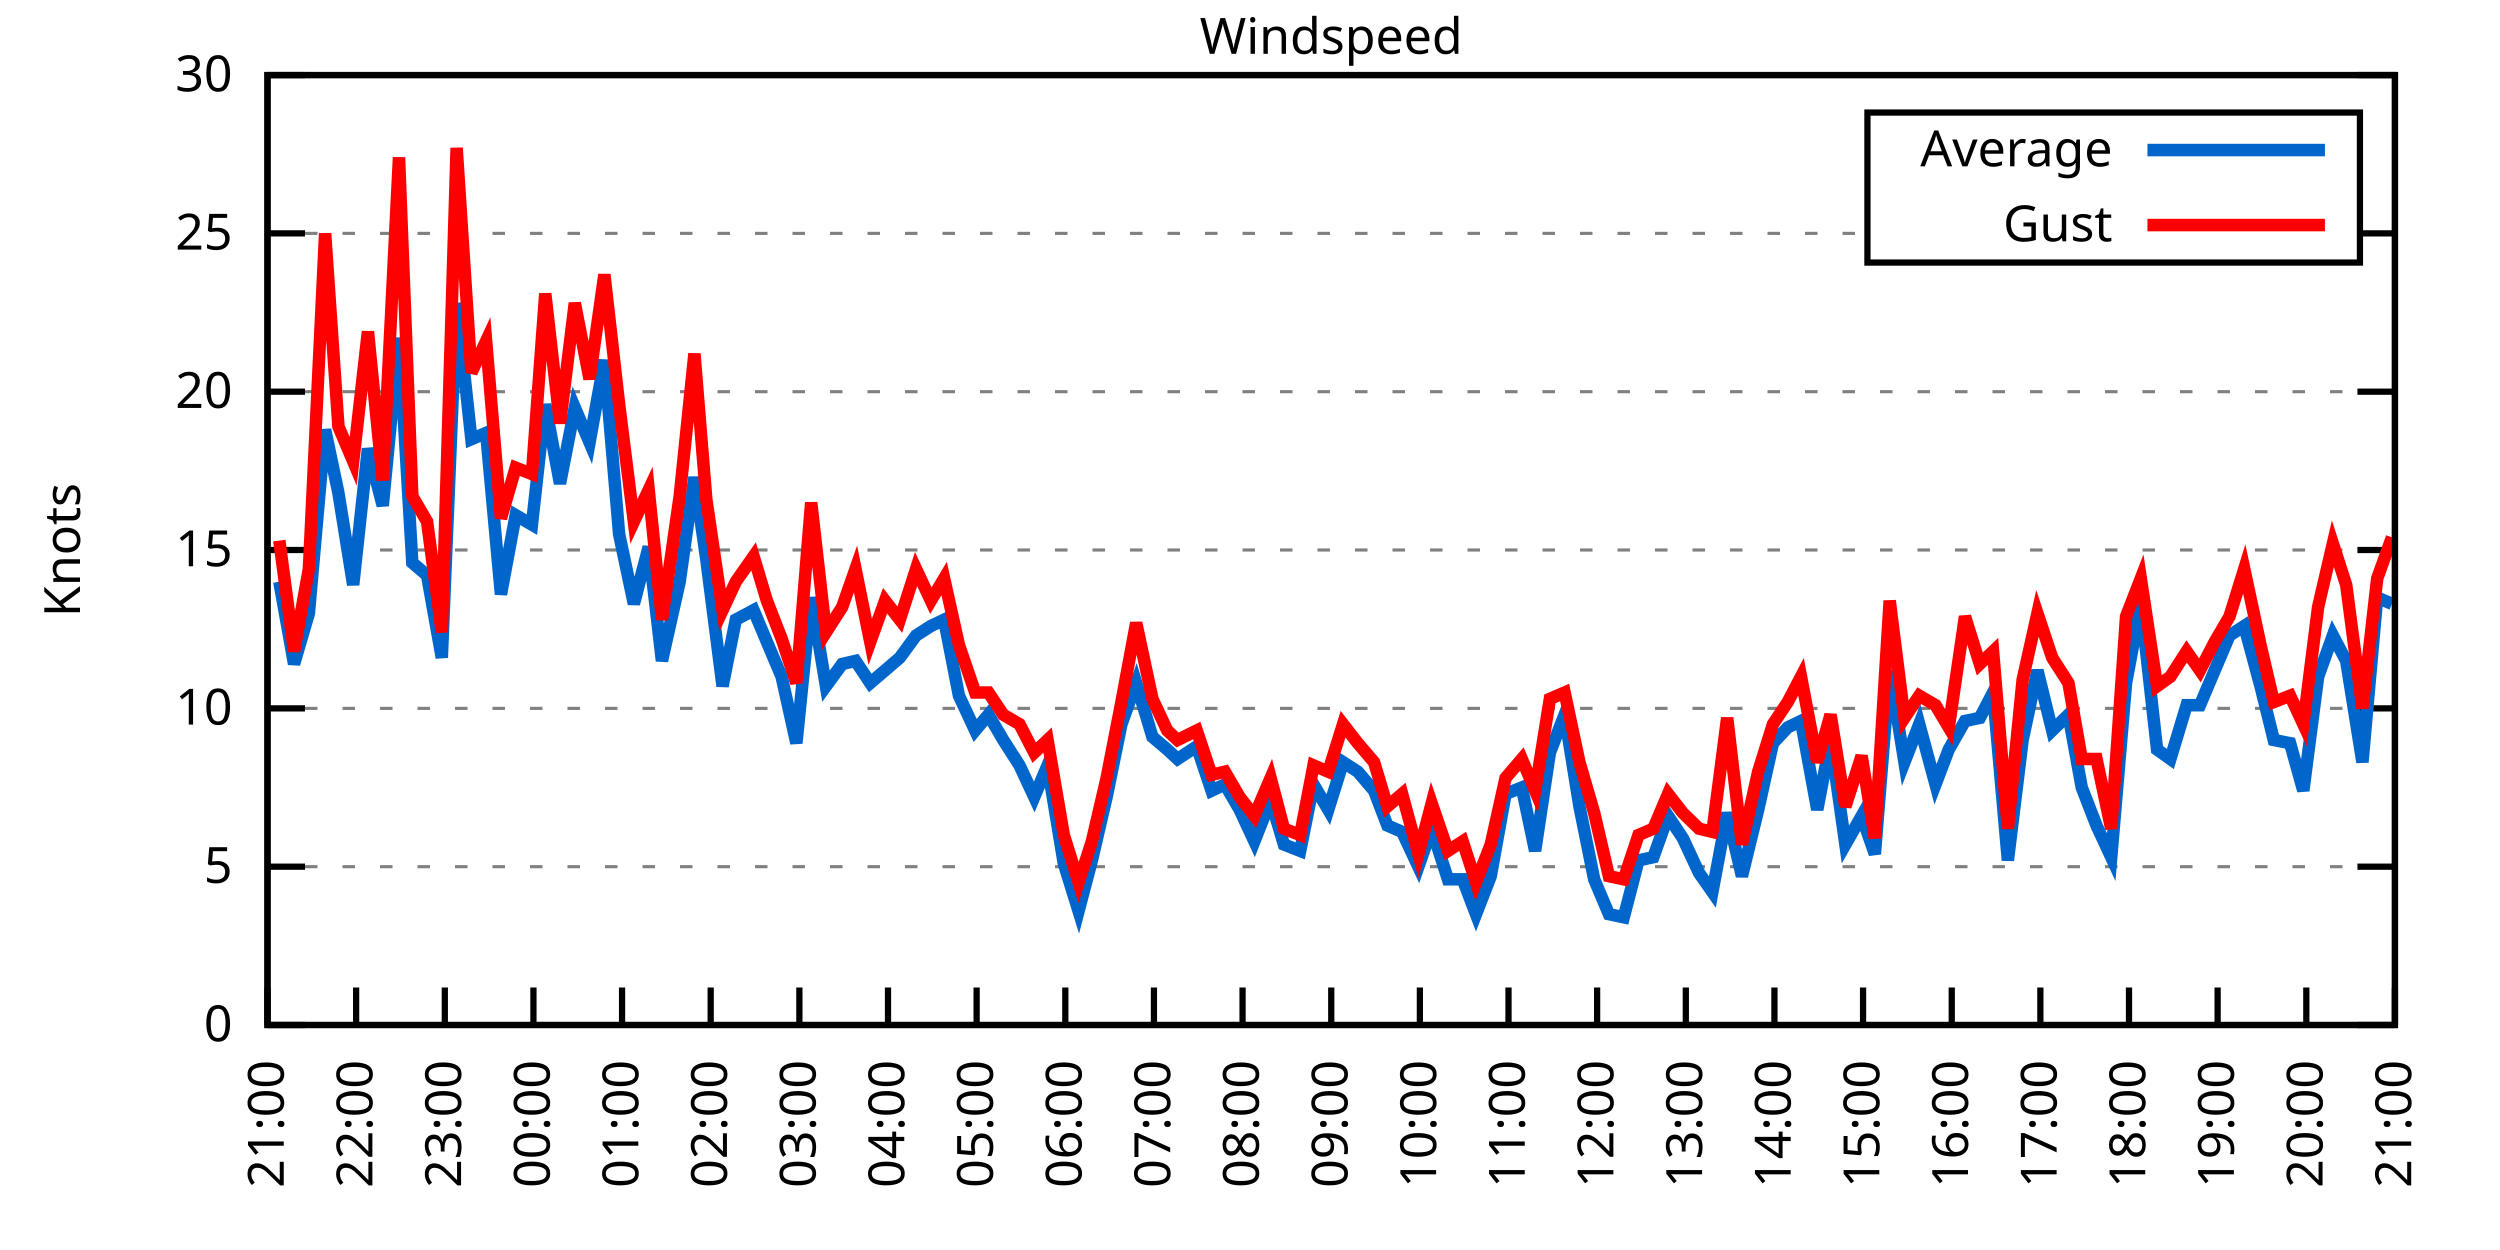
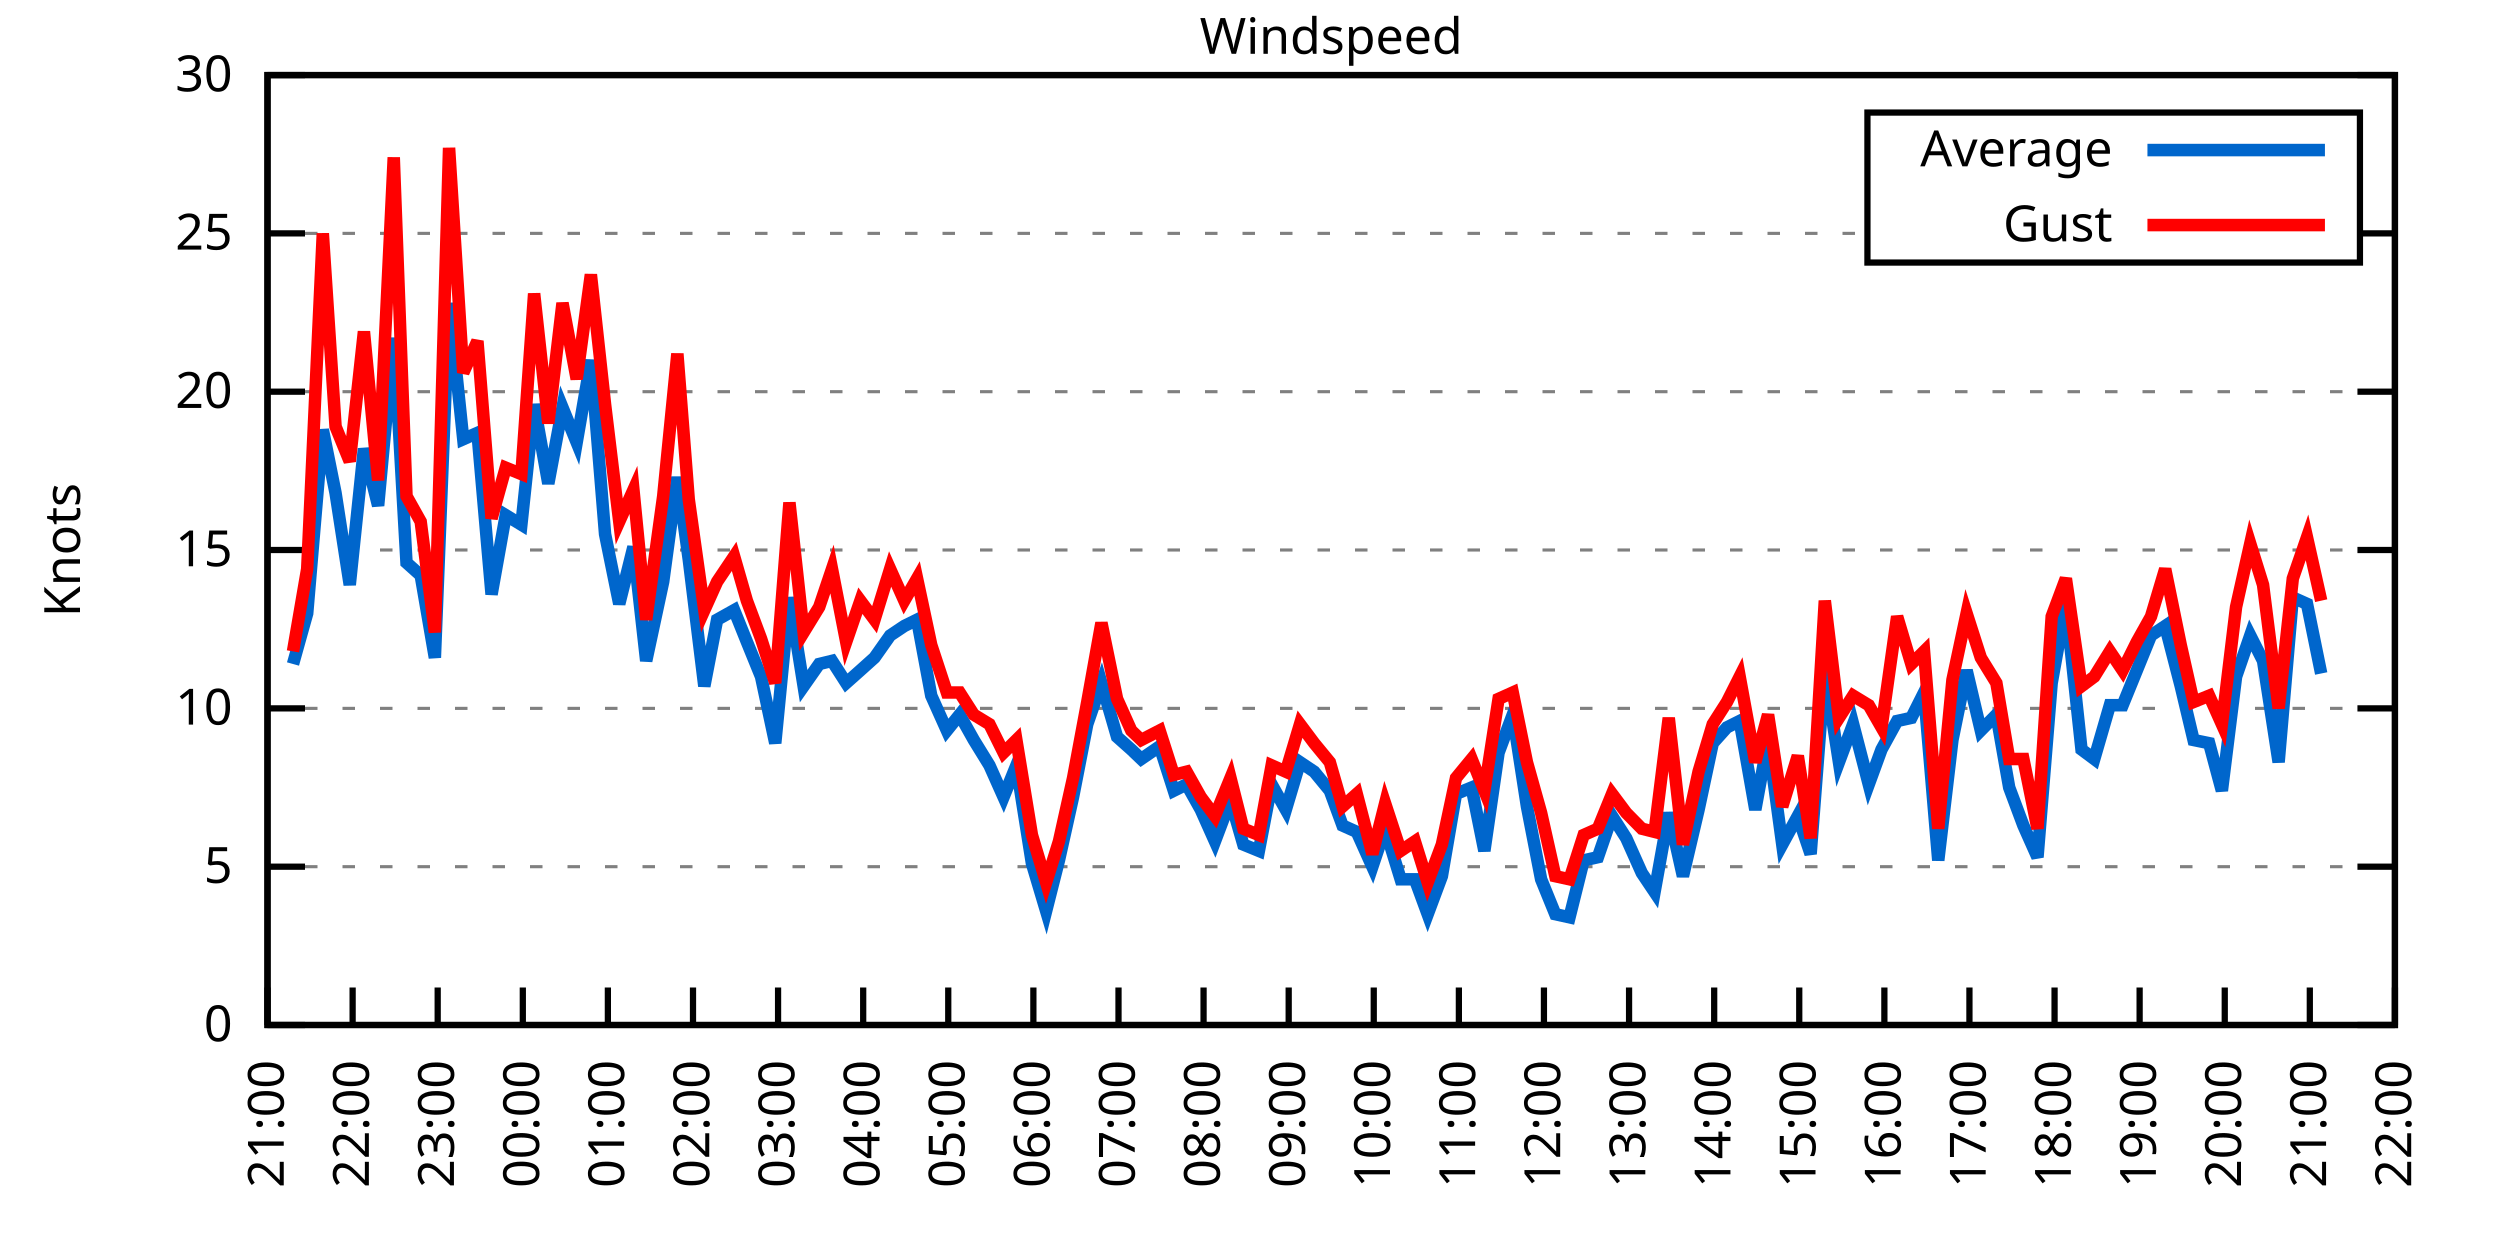
<svg xmlns="http://www.w3.org/2000/svg" xmlns:xlink="http://www.w3.org/1999/xlink" width="400" height="200" viewBox="0 0 400 200">
  <g id="gnuplot_canvas">
    <rect x="0" y="0" width="400" height="200" fill="none" />
    <defs>
      <circle id="gpDot" r="0.5" stroke-width="0.5" stroke="currentColor" />
      <path id="gpPt0" stroke-width="0.333" stroke="currentColor" d="M-1,0 h2 M0,-1 v2" />
      <path id="gpPt1" stroke-width="0.333" stroke="currentColor" d="M-1,-1 L1,1 M1,-1 L-1,1" />
      <path id="gpPt2" stroke-width="0.333" stroke="currentColor" d="M-1,0 L1,0 M0,-1 L0,1 M-1,-1 L1,1 M-1,1 L1,-1" />
      <rect id="gpPt3" stroke-width="0.333" stroke="currentColor" x="-1" y="-1" width="2" height="2" />
      <rect id="gpPt4" stroke-width="0.333" stroke="currentColor" fill="currentColor" x="-1" y="-1" width="2" height="2" />
      <circle id="gpPt5" stroke-width="0.333" stroke="currentColor" cx="0" cy="0" r="1" />
      <use xlink:href="#gpPt5" id="gpPt6" fill="currentColor" stroke="none" />
      <path id="gpPt7" stroke-width="0.333" stroke="currentColor" d="M0,-1.33 L-1.33,0.67 L1.33,0.67 z" />
      <use xlink:href="#gpPt7" id="gpPt8" fill="currentColor" stroke="none" />
      <use xlink:href="#gpPt7" id="gpPt9" stroke="currentColor" transform="rotate(180)" />
      <use xlink:href="#gpPt9" id="gpPt10" fill="currentColor" stroke="none" />
      <use xlink:href="#gpPt3" id="gpPt11" stroke="currentColor" transform="rotate(45)" />
      <use xlink:href="#gpPt11" id="gpPt12" fill="currentColor" stroke="none" />
      <path id="gpPt13" stroke-width="0.333" stroke="currentColor" d="M0,1.330 L1.265,0.411 L0.782,-1.067 L-0.782,-1.076 L-1.265,0.411 z" />
      <use xlink:href="#gpPt13" id="gpPt14" fill="currentColor" stroke="none" />
      <filter id="textbox" filterUnits="objectBoundingBox" x="0" y="0" height="1" width="1">
        <feFlood flood-color="white" flood-opacity="1" result="bgnd" />
        <feComposite in="SourceGraphic" in2="bgnd" operator="atop" />
      </filter>
      <filter id="greybox" filterUnits="objectBoundingBox" x="0" y="0" height="1" width="1">
        <feFlood flood-color="lightgrey" flood-opacity="1" result="grey" />
        <feComposite in="SourceGraphic" in2="grey" operator="atop" />
      </filter>
    </defs>
    <g fill="none" color="white" stroke="currentColor" stroke-width="1.00" stroke-linecap="butt" stroke-linejoin="miter">
</g>
    <g fill="none" color="black" stroke="currentColor" stroke-width="1.00" stroke-linecap="butt" stroke-linejoin="miter">
      <g stroke="none" shape-rendering="crispEdges">
        <polygon fill="rgb(255, 255, 255)" points="42.80,164.00 383.18,164.00 383.18,12.02 42.80,12.02 " />
      </g>
    </g>
    <g fill="none" color="black" stroke="currentColor" stroke-width="1.00" stroke-linecap="butt" stroke-linejoin="miter">
</g>
    <g fill="none" color="black" stroke="black" stroke-width="0.50" stroke-linecap="butt" stroke-linejoin="miter">
</g>
    <g fill="none" color="gray" stroke="currentColor" stroke-width="0.50" stroke-linecap="butt" stroke-linejoin="miter">
      <path stroke="gray" stroke-dasharray="2,4" class="gridline" d="M42.80,164.00 L383.19,164.00  " />
    </g>
    <g fill="none" color="gray" stroke="gray" stroke-width="1.00" stroke-linecap="butt" stroke-linejoin="miter">
</g>
    <g fill="none" color="black" stroke="currentColor" stroke-width="1.00" stroke-linecap="butt" stroke-linejoin="miter">
      <path stroke="black" d="M42.80,164.00 L48.80,164.00 M383.19,164.00 L377.19,164.00  " />
      <g transform="translate(37.20,166.60)" stroke="none" fill="black" font-family="Sans" font-size="8.00" text-anchor="end">
        <text>
          <tspan font-family="Sans"> 0</tspan>
        </text>
      </g>
    </g>
    <g fill="none" color="black" stroke="currentColor" stroke-width="1.00" stroke-linecap="butt" stroke-linejoin="miter">
</g>
    <g fill="none" color="black" stroke="black" stroke-width="0.50" stroke-linecap="butt" stroke-linejoin="miter">
</g>
    <g fill="none" color="gray" stroke="currentColor" stroke-width="0.50" stroke-linecap="butt" stroke-linejoin="miter">
      <path stroke="gray" stroke-dasharray="2,4" class="gridline" d="M42.80,138.67 L383.19,138.67  " />
    </g>
    <g fill="none" color="gray" stroke="gray" stroke-width="1.00" stroke-linecap="butt" stroke-linejoin="miter">
</g>
    <g fill="none" color="black" stroke="currentColor" stroke-width="1.00" stroke-linecap="butt" stroke-linejoin="miter">
      <path stroke="black" d="M42.80,138.67 L48.80,138.67 M383.19,138.67 L377.19,138.67  " />
      <g transform="translate(37.20,141.27)" stroke="none" fill="black" font-family="Sans" font-size="8.00" text-anchor="end">
        <text>
          <tspan font-family="Sans"> 5</tspan>
        </text>
      </g>
    </g>
    <g fill="none" color="black" stroke="currentColor" stroke-width="1.00" stroke-linecap="butt" stroke-linejoin="miter">
</g>
    <g fill="none" color="black" stroke="black" stroke-width="0.50" stroke-linecap="butt" stroke-linejoin="miter">
</g>
    <g fill="none" color="gray" stroke="currentColor" stroke-width="0.50" stroke-linecap="butt" stroke-linejoin="miter">
      <path stroke="gray" stroke-dasharray="2,4" class="gridline" d="M42.80,113.34 L383.19,113.34  " />
    </g>
    <g fill="none" color="gray" stroke="gray" stroke-width="1.00" stroke-linecap="butt" stroke-linejoin="miter">
</g>
    <g fill="none" color="black" stroke="currentColor" stroke-width="1.00" stroke-linecap="butt" stroke-linejoin="miter">
      <path stroke="black" d="M42.80,113.34 L48.80,113.34 M383.19,113.34 L377.19,113.34  " />
      <g transform="translate(37.20,115.94)" stroke="none" fill="black" font-family="Sans" font-size="8.00" text-anchor="end">
        <text>
          <tspan font-family="Sans"> 10</tspan>
        </text>
      </g>
    </g>
    <g fill="none" color="black" stroke="currentColor" stroke-width="1.00" stroke-linecap="butt" stroke-linejoin="miter">
</g>
    <g fill="none" color="black" stroke="black" stroke-width="0.50" stroke-linecap="butt" stroke-linejoin="miter">
</g>
    <g fill="none" color="gray" stroke="currentColor" stroke-width="0.50" stroke-linecap="butt" stroke-linejoin="miter">
      <path stroke="gray" stroke-dasharray="2,4" class="gridline" d="M42.80,88.00 L383.19,88.00  " />
    </g>
    <g fill="none" color="gray" stroke="gray" stroke-width="1.00" stroke-linecap="butt" stroke-linejoin="miter">
</g>
    <g fill="none" color="black" stroke="currentColor" stroke-width="1.00" stroke-linecap="butt" stroke-linejoin="miter">
      <path stroke="black" d="M42.80,88.00 L48.80,88.00 M383.19,88.00 L377.19,88.00  " />
      <g transform="translate(37.20,90.60)" stroke="none" fill="black" font-family="Sans" font-size="8.00" text-anchor="end">
        <text>
          <tspan font-family="Sans"> 15</tspan>
        </text>
      </g>
    </g>
    <g fill="none" color="black" stroke="currentColor" stroke-width="1.00" stroke-linecap="butt" stroke-linejoin="miter">
</g>
    <g fill="none" color="black" stroke="black" stroke-width="0.50" stroke-linecap="butt" stroke-linejoin="miter">
</g>
    <g fill="none" color="gray" stroke="currentColor" stroke-width="0.50" stroke-linecap="butt" stroke-linejoin="miter">
      <path stroke="gray" stroke-dasharray="2,4" class="gridline" d="M42.80,62.67 L383.19,62.67  " />
    </g>
    <g fill="none" color="gray" stroke="gray" stroke-width="1.00" stroke-linecap="butt" stroke-linejoin="miter">
</g>
    <g fill="none" color="black" stroke="currentColor" stroke-width="1.00" stroke-linecap="butt" stroke-linejoin="miter">
      <path stroke="black" d="M42.80,62.67 L48.80,62.67 M383.19,62.67 L377.19,62.67  " />
      <g transform="translate(37.20,65.27)" stroke="none" fill="black" font-family="Sans" font-size="8.00" text-anchor="end">
        <text>
          <tspan font-family="Sans"> 20</tspan>
        </text>
      </g>
    </g>
    <g fill="none" color="black" stroke="currentColor" stroke-width="1.00" stroke-linecap="butt" stroke-linejoin="miter">
</g>
    <g fill="none" color="black" stroke="black" stroke-width="0.50" stroke-linecap="butt" stroke-linejoin="miter">
</g>
    <g fill="none" color="gray" stroke="currentColor" stroke-width="0.50" stroke-linecap="butt" stroke-linejoin="miter">
      <path stroke="gray" stroke-dasharray="2,4" class="gridline" d="M42.80,37.34 L298.79,37.34 M377.59,37.34 L383.19,37.34  " />
    </g>
    <g fill="none" color="gray" stroke="gray" stroke-width="1.00" stroke-linecap="butt" stroke-linejoin="miter">
</g>
    <g fill="none" color="black" stroke="currentColor" stroke-width="1.00" stroke-linecap="butt" stroke-linejoin="miter">
      <path stroke="black" d="M42.80,37.34 L48.80,37.34 M383.19,37.34 L377.19,37.34  " />
      <g transform="translate(37.20,39.94)" stroke="none" fill="black" font-family="Sans" font-size="8.00" text-anchor="end">
        <text>
          <tspan font-family="Sans"> 25</tspan>
        </text>
      </g>
    </g>
    <g fill="none" color="black" stroke="currentColor" stroke-width="1.00" stroke-linecap="butt" stroke-linejoin="miter">
</g>
    <g fill="none" color="black" stroke="black" stroke-width="0.50" stroke-linecap="butt" stroke-linejoin="miter">
</g>
    <g fill="none" color="gray" stroke="currentColor" stroke-width="0.50" stroke-linecap="butt" stroke-linejoin="miter">
      <path stroke="gray" stroke-dasharray="2,4" class="gridline" d="M42.80,12.01 L383.19,12.01  " />
    </g>
    <g fill="none" color="gray" stroke="gray" stroke-width="1.00" stroke-linecap="butt" stroke-linejoin="miter">
</g>
    <g fill="none" color="black" stroke="currentColor" stroke-width="1.00" stroke-linecap="butt" stroke-linejoin="miter">
      <path stroke="black" d="M42.80,12.01 L48.80,12.01 M383.19,12.01 L377.19,12.01  " />
      <g transform="translate(37.20,14.61)" stroke="none" fill="black" font-family="Sans" font-size="8.00" text-anchor="end">
        <text>
          <tspan font-family="Sans"> 30</tspan>
        </text>
      </g>
    </g>
    <g fill="none" color="black" stroke="currentColor" stroke-width="1.00" stroke-linecap="butt" stroke-linejoin="miter">
      <path stroke="black" d="M42.80,164.00 L42.80,158.00  " />
      <g transform="translate(45.40,169.60) rotate(270.00)" stroke="none" fill="black" font-family="Sans" font-size="8.00" text-anchor="end">
        <text>
          <tspan font-family="Sans">21:00</tspan>
        </text>
      </g>
    </g>
    <g fill="none" color="black" stroke="currentColor" stroke-width="1.00" stroke-linecap="butt" stroke-linejoin="miter">
-       <path stroke="black" d="M56.98,164.00 L56.98,158.00  " />
-       <g transform="translate(59.58,169.60) rotate(270.00)" stroke="none" fill="black" font-family="Sans" font-size="8.00" text-anchor="end">
+       <path stroke="black" d="M56.42,164.00 L56.42,158.00  " />
+       <g transform="translate(59.02,169.60) rotate(270.00)" stroke="none" fill="black" font-family="Sans" font-size="8.00" text-anchor="end">
        <text>
          <tspan font-family="Sans">22:00</tspan>
        </text>
      </g>
    </g>
    <g fill="none" color="black" stroke="currentColor" stroke-width="1.00" stroke-linecap="butt" stroke-linejoin="miter">
-       <path stroke="black" d="M71.17,164.00 L71.17,158.00  " />
-       <g transform="translate(73.77,169.60) rotate(270.00)" stroke="none" fill="black" font-family="Sans" font-size="8.00" text-anchor="end">
+       <path stroke="black" d="M70.03,164.00 L70.03,158.00  " />
+       <g transform="translate(72.63,169.60) rotate(270.00)" stroke="none" fill="black" font-family="Sans" font-size="8.00" text-anchor="end">
        <text>
          <tspan font-family="Sans">23:00</tspan>
        </text>
      </g>
    </g>
    <g fill="none" color="black" stroke="currentColor" stroke-width="1.00" stroke-linecap="butt" stroke-linejoin="miter">
-       <path stroke="black" d="M85.35,164.00 L85.35,158.00  " />
-       <g transform="translate(87.95,169.60) rotate(270.00)" stroke="none" fill="black" font-family="Sans" font-size="8.00" text-anchor="end">
+       <path stroke="black" d="M83.65,164.00 L83.65,158.00  " />
+       <g transform="translate(86.25,169.60) rotate(270.00)" stroke="none" fill="black" font-family="Sans" font-size="8.00" text-anchor="end">
        <text>
          <tspan font-family="Sans">00:00</tspan>
        </text>
      </g>
    </g>
    <g fill="none" color="black" stroke="currentColor" stroke-width="1.00" stroke-linecap="butt" stroke-linejoin="miter">
-       <path stroke="black" d="M99.53,164.00 L99.53,158.00  " />
-       <g transform="translate(102.13,169.60) rotate(270.00)" stroke="none" fill="black" font-family="Sans" font-size="8.00" text-anchor="end">
+       <path stroke="black" d="M97.26,164.00 L97.26,158.00  " />
+       <g transform="translate(99.86,169.60) rotate(270.00)" stroke="none" fill="black" font-family="Sans" font-size="8.00" text-anchor="end">
        <text>
          <tspan font-family="Sans">01:00</tspan>
        </text>
      </g>
    </g>
    <g fill="none" color="black" stroke="currentColor" stroke-width="1.00" stroke-linecap="butt" stroke-linejoin="miter">
-       <path stroke="black" d="M113.71,164.00 L113.71,158.00  " />
-       <g transform="translate(116.31,169.60) rotate(270.00)" stroke="none" fill="black" font-family="Sans" font-size="8.00" text-anchor="end">
+       <path stroke="black" d="M110.88,164.00 L110.88,158.00  " />
+       <g transform="translate(113.48,169.60) rotate(270.00)" stroke="none" fill="black" font-family="Sans" font-size="8.00" text-anchor="end">
        <text>
          <tspan font-family="Sans">02:00</tspan>
        </text>
      </g>
    </g>
    <g fill="none" color="black" stroke="currentColor" stroke-width="1.00" stroke-linecap="butt" stroke-linejoin="miter">
-       <path stroke="black" d="M127.90,164.00 L127.90,158.00  " />
-       <g transform="translate(130.50,169.60) rotate(270.00)" stroke="none" fill="black" font-family="Sans" font-size="8.00" text-anchor="end">
+       <path stroke="black" d="M124.49,164.00 L124.49,158.00  " />
+       <g transform="translate(127.09,169.60) rotate(270.00)" stroke="none" fill="black" font-family="Sans" font-size="8.00" text-anchor="end">
        <text>
          <tspan font-family="Sans">03:00</tspan>
        </text>
      </g>
    </g>
    <g fill="none" color="black" stroke="currentColor" stroke-width="1.00" stroke-linecap="butt" stroke-linejoin="miter">
-       <path stroke="black" d="M142.08,164.00 L142.08,158.00  " />
-       <g transform="translate(144.68,169.60) rotate(270.00)" stroke="none" fill="black" font-family="Sans" font-size="8.00" text-anchor="end">
+       <path stroke="black" d="M138.11,164.00 L138.11,158.00  " />
+       <g transform="translate(140.71,169.60) rotate(270.00)" stroke="none" fill="black" font-family="Sans" font-size="8.00" text-anchor="end">
        <text>
          <tspan font-family="Sans">04:00</tspan>
        </text>
      </g>
    </g>
    <g fill="none" color="black" stroke="currentColor" stroke-width="1.00" stroke-linecap="butt" stroke-linejoin="miter">
-       <path stroke="black" d="M156.26,164.00 L156.26,158.00  " />
-       <g transform="translate(158.86,169.60) rotate(270.00)" stroke="none" fill="black" font-family="Sans" font-size="8.00" text-anchor="end">
+       <path stroke="black" d="M151.72,164.00 L151.72,158.00  " />
+       <g transform="translate(154.32,169.60) rotate(270.00)" stroke="none" fill="black" font-family="Sans" font-size="8.00" text-anchor="end">
        <text>
          <tspan font-family="Sans">05:00</tspan>
        </text>
      </g>
    </g>
    <g fill="none" color="black" stroke="currentColor" stroke-width="1.00" stroke-linecap="butt" stroke-linejoin="miter">
-       <path stroke="black" d="M170.45,164.00 L170.45,158.00  " />
-       <g transform="translate(173.05,169.60) rotate(270.00)" stroke="none" fill="black" font-family="Sans" font-size="8.00" text-anchor="end">
+       <path stroke="black" d="M165.34,164.00 L165.34,158.00  " />
+       <g transform="translate(167.94,169.60) rotate(270.00)" stroke="none" fill="black" font-family="Sans" font-size="8.00" text-anchor="end">
        <text>
          <tspan font-family="Sans">06:00</tspan>
        </text>
      </g>
    </g>
    <g fill="none" color="black" stroke="currentColor" stroke-width="1.00" stroke-linecap="butt" stroke-linejoin="miter">
-       <path stroke="black" d="M184.63,164.00 L184.63,158.00  " />
-       <g transform="translate(187.23,169.60) rotate(270.00)" stroke="none" fill="black" font-family="Sans" font-size="8.00" text-anchor="end">
+       <path stroke="black" d="M178.96,164.00 L178.96,158.00  " />
+       <g transform="translate(181.56,169.60) rotate(270.00)" stroke="none" fill="black" font-family="Sans" font-size="8.00" text-anchor="end">
        <text>
          <tspan font-family="Sans">07:00</tspan>
        </text>
      </g>
    </g>
    <g fill="none" color="black" stroke="currentColor" stroke-width="1.00" stroke-linecap="butt" stroke-linejoin="miter">
-       <path stroke="black" d="M198.81,164.00 L198.81,158.00  " />
-       <g transform="translate(201.41,169.60) rotate(270.00)" stroke="none" fill="black" font-family="Sans" font-size="8.00" text-anchor="end">
+       <path stroke="black" d="M192.57,164.00 L192.57,158.00  " />
+       <g transform="translate(195.17,169.60) rotate(270.00)" stroke="none" fill="black" font-family="Sans" font-size="8.00" text-anchor="end">
        <text>
          <tspan font-family="Sans">08:00</tspan>
        </text>
      </g>
    </g>
    <g fill="none" color="black" stroke="currentColor" stroke-width="1.00" stroke-linecap="butt" stroke-linejoin="miter">
-       <path stroke="black" d="M213.00,164.00 L213.00,158.00  " />
-       <g transform="translate(215.60,169.60) rotate(270.00)" stroke="none" fill="black" font-family="Sans" font-size="8.00" text-anchor="end">
+       <path stroke="black" d="M206.19,164.00 L206.19,158.00  " />
+       <g transform="translate(208.79,169.60) rotate(270.00)" stroke="none" fill="black" font-family="Sans" font-size="8.00" text-anchor="end">
        <text>
          <tspan font-family="Sans">09:00</tspan>
        </text>
      </g>
    </g>
    <g fill="none" color="black" stroke="currentColor" stroke-width="1.00" stroke-linecap="butt" stroke-linejoin="miter">
-       <path stroke="black" d="M227.18,164.00 L227.18,158.00  " />
-       <g transform="translate(229.78,169.60) rotate(270.00)" stroke="none" fill="black" font-family="Sans" font-size="8.00" text-anchor="end">
+       <path stroke="black" d="M219.80,164.00 L219.80,158.00  " />
+       <g transform="translate(222.40,169.60) rotate(270.00)" stroke="none" fill="black" font-family="Sans" font-size="8.00" text-anchor="end">
        <text>
          <tspan font-family="Sans">10:00</tspan>
        </text>
      </g>
    </g>
    <g fill="none" color="black" stroke="currentColor" stroke-width="1.00" stroke-linecap="butt" stroke-linejoin="miter">
-       <path stroke="black" d="M241.36,164.00 L241.36,158.00  " />
-       <g transform="translate(243.96,169.60) rotate(270.00)" stroke="none" fill="black" font-family="Sans" font-size="8.00" text-anchor="end">
+       <path stroke="black" d="M233.42,164.00 L233.42,158.00  " />
+       <g transform="translate(236.02,169.60) rotate(270.00)" stroke="none" fill="black" font-family="Sans" font-size="8.00" text-anchor="end">
        <text>
          <tspan font-family="Sans">11:00</tspan>
        </text>
      </g>
    </g>
    <g fill="none" color="black" stroke="currentColor" stroke-width="1.00" stroke-linecap="butt" stroke-linejoin="miter">
-       <path stroke="black" d="M255.54,164.00 L255.54,158.00  " />
-       <g transform="translate(258.14,169.60) rotate(270.00)" stroke="none" fill="black" font-family="Sans" font-size="8.00" text-anchor="end">
+       <path stroke="black" d="M247.03,164.00 L247.03,158.00  " />
+       <g transform="translate(249.63,169.60) rotate(270.00)" stroke="none" fill="black" font-family="Sans" font-size="8.00" text-anchor="end">
        <text>
          <tspan font-family="Sans">12:00</tspan>
        </text>
      </g>
    </g>
    <g fill="none" color="black" stroke="currentColor" stroke-width="1.00" stroke-linecap="butt" stroke-linejoin="miter">
-       <path stroke="black" d="M269.73,164.00 L269.73,158.00  " />
-       <g transform="translate(272.33,169.60) rotate(270.00)" stroke="none" fill="black" font-family="Sans" font-size="8.00" text-anchor="end">
+       <path stroke="black" d="M260.65,164.00 L260.65,158.00  " />
+       <g transform="translate(263.25,169.60) rotate(270.00)" stroke="none" fill="black" font-family="Sans" font-size="8.00" text-anchor="end">
        <text>
          <tspan font-family="Sans">13:00</tspan>
        </text>
      </g>
    </g>
    <g fill="none" color="black" stroke="currentColor" stroke-width="1.00" stroke-linecap="butt" stroke-linejoin="miter">
-       <path stroke="black" d="M283.91,164.00 L283.91,158.00  " />
-       <g transform="translate(286.51,169.60) rotate(270.00)" stroke="none" fill="black" font-family="Sans" font-size="8.00" text-anchor="end">
+       <path stroke="black" d="M274.27,164.00 L274.27,158.00  " />
+       <g transform="translate(276.87,169.60) rotate(270.00)" stroke="none" fill="black" font-family="Sans" font-size="8.00" text-anchor="end">
        <text>
          <tspan font-family="Sans">14:00</tspan>
        </text>
      </g>
    </g>
    <g fill="none" color="black" stroke="currentColor" stroke-width="1.00" stroke-linecap="butt" stroke-linejoin="miter">
-       <path stroke="black" d="M298.09,164.00 L298.09,158.00  " />
-       <g transform="translate(300.69,169.60) rotate(270.00)" stroke="none" fill="black" font-family="Sans" font-size="8.00" text-anchor="end">
+       <path stroke="black" d="M287.88,164.00 L287.88,158.00  " />
+       <g transform="translate(290.48,169.60) rotate(270.00)" stroke="none" fill="black" font-family="Sans" font-size="8.00" text-anchor="end">
        <text>
          <tspan font-family="Sans">15:00</tspan>
        </text>
      </g>
    </g>
    <g fill="none" color="black" stroke="currentColor" stroke-width="1.00" stroke-linecap="butt" stroke-linejoin="miter">
-       <path stroke="black" d="M312.28,164.00 L312.28,158.00  " />
-       <g transform="translate(314.88,169.60) rotate(270.00)" stroke="none" fill="black" font-family="Sans" font-size="8.00" text-anchor="end">
+       <path stroke="black" d="M301.50,164.00 L301.50,158.00  " />
+       <g transform="translate(304.10,169.60) rotate(270.00)" stroke="none" fill="black" font-family="Sans" font-size="8.00" text-anchor="end">
        <text>
          <tspan font-family="Sans">16:00</tspan>
        </text>
      </g>
    </g>
    <g fill="none" color="black" stroke="currentColor" stroke-width="1.00" stroke-linecap="butt" stroke-linejoin="miter">
-       <path stroke="black" d="M326.46,164.00 L326.46,158.00  " />
-       <g transform="translate(329.06,169.60) rotate(270.00)" stroke="none" fill="black" font-family="Sans" font-size="8.00" text-anchor="end">
+       <path stroke="black" d="M315.11,164.00 L315.11,158.00  " />
+       <g transform="translate(317.71,169.60) rotate(270.00)" stroke="none" fill="black" font-family="Sans" font-size="8.00" text-anchor="end">
        <text>
          <tspan font-family="Sans">17:00</tspan>
        </text>
      </g>
    </g>
    <g fill="none" color="black" stroke="currentColor" stroke-width="1.00" stroke-linecap="butt" stroke-linejoin="miter">
-       <path stroke="black" d="M340.64,164.00 L340.64,158.00  " />
-       <g transform="translate(343.24,169.60) rotate(270.00)" stroke="none" fill="black" font-family="Sans" font-size="8.00" text-anchor="end">
+       <path stroke="black" d="M328.73,164.00 L328.73,158.00  " />
+       <g transform="translate(331.33,169.60) rotate(270.00)" stroke="none" fill="black" font-family="Sans" font-size="8.00" text-anchor="end">
        <text>
          <tspan font-family="Sans">18:00</tspan>
        </text>
      </g>
    </g>
    <g fill="none" color="black" stroke="currentColor" stroke-width="1.00" stroke-linecap="butt" stroke-linejoin="miter">
-       <path stroke="black" d="M354.82,164.00 L354.82,158.00  " />
-       <g transform="translate(357.42,169.60) rotate(270.00)" stroke="none" fill="black" font-family="Sans" font-size="8.00" text-anchor="end">
+       <path stroke="black" d="M342.34,164.00 L342.34,158.00  " />
+       <g transform="translate(344.94,169.60) rotate(270.00)" stroke="none" fill="black" font-family="Sans" font-size="8.00" text-anchor="end">
        <text>
          <tspan font-family="Sans">19:00</tspan>
        </text>
      </g>
    </g>
    <g fill="none" color="black" stroke="currentColor" stroke-width="1.00" stroke-linecap="butt" stroke-linejoin="miter">
-       <path stroke="black" d="M369.01,164.00 L369.01,158.00  " />
-       <g transform="translate(371.61,169.60) rotate(270.00)" stroke="none" fill="black" font-family="Sans" font-size="8.00" text-anchor="end">
+       <path stroke="black" d="M355.96,164.00 L355.96,158.00  " />
+       <g transform="translate(358.56,169.60) rotate(270.00)" stroke="none" fill="black" font-family="Sans" font-size="8.00" text-anchor="end">
        <text>
          <tspan font-family="Sans">20:00</tspan>
+         </text>
+       </g>
+     </g>
+     <g fill="none" color="black" stroke="currentColor" stroke-width="1.00" stroke-linecap="butt" stroke-linejoin="miter">
+       <path stroke="black" d="M369.57,164.00 L369.57,158.00  " />
+       <g transform="translate(372.17,169.60) rotate(270.00)" stroke="none" fill="black" font-family="Sans" font-size="8.00" text-anchor="end">
+         <text>
+           <tspan font-family="Sans">21:00</tspan>
        </text>
      </g>
    </g>
    <g fill="none" color="black" stroke="currentColor" stroke-width="1.00" stroke-linecap="butt" stroke-linejoin="miter">
      <path stroke="black" d="M383.19,164.00 L383.19,158.00  " />
      <g transform="translate(385.79,169.60) rotate(270.00)" stroke="none" fill="black" font-family="Sans" font-size="8.00" text-anchor="end">
        <text>
-           <tspan font-family="Sans">21:00</tspan>
+           <tspan font-family="Sans">22:00</tspan>
        </text>
      </g>
    </g>
    <g fill="none" color="black" stroke="currentColor" stroke-width="1.00" stroke-linecap="butt" stroke-linejoin="miter">
</g>
    <g fill="none" color="black" stroke="currentColor" stroke-width="1.00" stroke-linecap="butt" stroke-linejoin="miter">
      <path stroke="black" d="M42.80,12.01 L42.80,164.00 L383.19,164.00 L383.19,12.01 L42.80,12.01 Z  " />
    </g>
    <g fill="none" color="black" stroke="currentColor" stroke-width="1.00" stroke-linecap="butt" stroke-linejoin="miter">
</g>
    <g fill="none" color="black" stroke="currentColor" stroke-width="1.00" stroke-linecap="butt" stroke-linejoin="miter">
      <path stroke="black" d="M298.79,42.01 L298.79,18.01 L377.59,18.01 L377.59,42.01 L298.79,42.01 Z  " />
    </g>
    <g id="Windspeed_plot_1">
      <g fill="none" color="white" stroke="black" stroke-width="2.00" stroke-linecap="butt" stroke-linejoin="miter">
</g>
      <g fill="none" color="black" stroke="currentColor" stroke-width="2.00" stroke-linecap="butt" stroke-linejoin="miter">
        <g transform="translate(337.99,26.61)" stroke="none" fill="black" font-family="Sans" font-size="8.00" text-anchor="end">
          <text>
            <tspan font-family="Sans">Average</tspan>
          </text>
        </g>
      </g>
      <g fill="none" color="black" stroke="currentColor" stroke-width="2.00" stroke-linecap="butt" stroke-linejoin="miter">
-         <path stroke="rgb(  0, 102, 204)" d="M343.59,24.01 L371.99,24.01 M44.69,93.07 L47.05,106.24 L49.42,98.14 L52.02,68.75 L54.15,78.89 L56.51,93.58   L58.87,71.79 L61.24,80.91 L63.84,54.06 L65.97,90.03 L68.33,92.06 L70.69,105.23 L73.06,48.49 L75.42,70.27   L77.78,69.26 L80.15,95.10 L82.51,82.43 L85.11,83.95 L87.24,64.70 L89.60,77.37 L91.97,65.21 L94.33,70.78   L96.70,57.61 L99.06,85.47 L101.42,96.62 L103.79,87.50 L105.91,105.74 L108.75,93.07 L111.11,76.35 L113.01,89.52   L115.61,109.79 L117.73,99.15 L120.57,97.63 L122.70,102.70 L125.06,108.27 L127.42,118.91 L129.79,95.60 L132.15,109.79   L134.75,106.24 L136.88,105.74 L139.24,109.28 L141.61,107.26 L143.97,105.23 L146.57,101.68 L148.94,100.16 L151.06,99.15   L153.43,111.31 L156.03,116.88 L158.15,114.35 L160.52,118.40 L163.12,122.46 L165.48,127.52 L167.61,122.46 L170.21,138.16   L172.57,145.76 L174.70,137.66 L177.06,127.52 L179.43,115.87 L181.79,109.28 L184.39,117.90 L186.76,119.92 L188.41,121.44   L191.48,119.42 L193.85,126.51 L195.98,125.50 L198.34,129.55 L200.70,134.62 L203.30,128.03 L205.43,135.12 L208.03,136.14   L210.16,125.50 L212.52,129.55 L214.89,121.95 L217.25,123.47 L219.85,126.51 L221.98,132.08 L224.34,133.10 L226.94,138.67   L229.07,132.59 L231.67,140.69 L234.03,140.69 L236.16,146.27 L238.52,140.19 L240.89,127.02 L243.49,126.00 L245.62,136.14   L247.98,120.43 L250.34,114.35 L252.71,129.04 L255.07,140.69 L257.43,146.27 L259.80,146.77 L262.16,137.66 L264.53,137.15   L266.89,130.56 L269.25,134.11 L271.85,139.68 L273.98,142.72 L276.35,130.06 L278.71,140.19 L281.31,129.55 L283.67,118.91   L286.04,116.38 L288.16,115.36 L290.76,129.55 L292.89,118.40 L295.26,135.12 L297.86,130.56 L299.98,136.64 L302.35,107.26   L304.71,121.95 L307.08,115.87 L309.68,125.50 L311.80,119.92 L314.40,115.36 L316.77,114.86 L318.89,110.80 L321.26,137.66   L323.62,118.40 L325.99,107.26 L328.35,116.88 L330.95,114.35 L333.08,126.00 L335.44,132.08 L337.80,137.15 L340.17,109.28   L342.53,96.62 L345.13,119.92 L347.26,121.44 L349.86,112.83 L351.99,112.83 L354.35,107.26 L356.72,101.68 L359.08,100.16   L361.68,109.79 L363.81,118.40 L366.41,118.91 L368.53,126.51 L370.90,108.27 L373.26,101.68 L375.39,105.74 L377.99,121.95   L380.35,95.60 L382.72,96.62  " />
+         <path stroke="rgb(  0, 102, 204)" d="M343.59,24.01 L371.99,24.01 M46.88,106.24 L49.15,98.14 L51.65,68.75 L53.69,78.89 L55.96,93.58 L58.23,71.79   L60.50,80.91 L63.00,54.06 L65.04,90.03 L67.31,92.06 L69.58,105.23 L71.85,48.49 L74.12,70.27 L76.39,69.26   L78.65,95.10 L80.92,82.43 L83.42,83.95 L85.46,64.70 L87.73,77.37 L90.00,65.21 L92.27,70.78 L94.54,57.61   L96.81,85.47 L99.08,96.62 L101.35,87.50 L103.39,105.74 L106.11,93.07 L108.38,76.35 L110.20,89.52 L112.69,109.79   L114.74,99.15 L117.46,97.63 L119.50,102.70 L121.77,108.27 L124.04,118.91 L126.31,95.60 L128.58,109.79 L131.07,106.24   L133.12,105.74 L135.39,109.28 L137.66,107.26 L139.92,105.23 L142.42,101.68 L144.69,100.16 L146.73,99.15 L149.00,111.31   L151.50,116.88 L153.54,114.35 L155.81,118.40 L158.31,122.46 L160.57,127.52 L162.62,122.46 L165.11,138.16 L167.38,145.76   L169.43,137.66 L171.69,127.52 L173.96,115.87 L176.23,109.28 L178.73,117.90 L181.00,119.92 L182.59,121.44 L185.54,119.42   L187.81,126.51 L189.85,125.50 L192.12,129.55 L194.39,134.62 L196.88,128.03 L198.93,135.12 L201.42,136.14 L203.46,125.50   L205.73,129.55 L208.00,121.95 L210.27,123.47 L212.77,126.51 L214.81,132.08 L217.08,133.10 L219.58,138.67 L221.62,132.59   L224.11,140.69 L226.38,140.69 L228.43,146.27 L230.70,140.19 L232.96,127.02 L235.46,126.00 L237.50,136.14 L239.77,120.43   L242.04,114.35 L244.31,129.04 L246.58,140.69 L248.85,146.27 L251.12,146.77 L253.39,137.66 L255.66,137.15 L257.93,130.56   L260.20,134.11 L262.69,139.68 L264.73,142.72 L267.00,130.06 L269.27,140.19 L271.77,129.55 L274.04,118.91 L276.31,116.38   L278.35,115.36 L280.85,129.55 L282.89,118.40 L285.16,135.12 L287.65,130.56 L289.70,136.64 L291.97,107.26 L294.23,121.95   L296.50,115.87 L299.00,125.50 L301.04,119.92 L303.54,115.36 L305.81,114.86 L307.85,110.80 L310.12,137.66 L312.39,118.40   L314.66,107.26 L316.93,116.88 L319.42,114.35 L321.47,126.00 L323.74,132.08 L326.00,137.15 L328.27,109.28 L330.54,96.62   L333.04,119.92 L335.08,121.44 L337.58,112.83 L339.62,112.83 L341.89,107.26 L344.16,101.68 L346.43,100.16 L348.92,109.79   L350.97,118.40 L353.46,118.91 L355.50,126.51 L357.77,108.27 L360.04,101.68 L362.09,105.74 L364.58,121.95 L366.85,95.60   L369.12,96.62 L371.39,107.76  " />
      </g>
    </g>
    <g id="Windspeed_plot_2">
      <g fill="none" color="black" stroke="currentColor" stroke-width="2.00" stroke-linecap="butt" stroke-linejoin="miter">
        <g transform="translate(337.99,38.61)" stroke="none" fill="black" font-family="Sans" font-size="8.00" text-anchor="end">
          <text>
            <tspan font-family="Sans">Gust</tspan>
          </text>
        </g>
      </g>
      <g fill="none" color="black" stroke="currentColor" stroke-width="2.00" stroke-linecap="butt" stroke-linejoin="miter">
-         <path stroke="rgb(255,   0,   0)" d="M343.59,36.01 L371.99,36.01 M44.69,86.49 L47.05,104.22 L49.42,91.04 L52.02,37.34 L54.15,68.25 L56.51,73.82   L58.87,53.05 L61.24,76.86 L63.84,25.18 L65.97,79.39 L68.33,83.45 L70.69,101.18 L73.06,23.66 L75.42,59.63   L77.78,54.57 L80.15,82.94 L82.51,74.83 L85.11,75.85 L87.24,46.97 L89.60,67.74 L91.97,48.49 L94.33,60.65   L96.70,43.93 L99.06,64.70 L101.42,83.45 L103.79,78.38 L105.91,99.15 L108.75,79.39 L111.11,56.59 L113.01,79.90   L115.61,97.63 L117.73,93.07 L120.57,89.02 L122.70,96.11 L125.06,102.19 L127.42,109.28 L129.79,80.41 L132.15,101.18   L134.75,97.12 L136.88,91.04 L139.24,102.70 L141.61,96.11 L143.97,99.15 L146.57,91.04 L148.94,96.11 L151.06,92.56   L153.43,103.20 L156.03,110.80 L158.15,110.80 L160.52,114.35 L163.12,115.87 L165.48,120.43 L167.61,118.40 L170.21,133.60   L172.57,141.20 L174.70,134.62 L177.06,124.48 L179.43,112.32 L181.79,99.66 L184.39,111.82 L186.76,116.88 L188.41,118.40   L191.48,116.88 L193.85,123.98 L195.98,123.47 L198.34,127.52 L200.70,130.56 L203.30,124.48 L205.43,132.59 L208.03,133.60   L210.16,122.46 L212.52,123.47 L214.89,115.87 L217.25,118.91 L219.85,121.95 L221.98,129.04 L224.34,127.02 L226.94,136.64   L229.07,128.54 L231.67,136.14 L234.03,134.62 L236.16,141.20 L238.52,135.12 L240.89,124.48 L243.49,121.44 L245.62,126.51   L247.98,111.82 L250.34,110.80 L252.71,121.95 L255.07,130.06 L257.43,140.19 L259.80,140.69 L262.16,133.60 L264.53,132.59   L266.89,127.02 L269.25,130.06 L271.85,132.59 L273.98,133.10 L276.35,114.86 L278.71,135.12 L281.31,123.47 L283.67,115.87   L286.04,112.32 L288.16,108.27 L290.76,121.95 L292.89,114.35 L295.26,129.04 L297.86,120.94 L299.98,134.11 L302.35,96.11   L304.71,114.86 L307.08,111.31 L309.68,112.83 L311.80,116.38 L314.40,98.64 L316.77,106.24 L318.89,104.22 L321.26,132.59   L323.62,108.78 L325.99,98.14 L328.35,105.23 L330.95,109.28 L333.08,121.44 L335.44,121.44 L337.80,132.59 L340.17,98.64   L342.53,92.56 L345.13,109.79 L347.26,108.27 L349.86,104.22 L351.99,107.26 L354.35,102.70 L356.72,98.64 L359.08,91.04   L361.68,103.20 L363.81,112.32 L366.41,111.31 L368.53,115.87 L370.90,97.12 L373.26,86.99 L375.39,93.58 L377.99,113.34   L380.35,92.56 L382.72,85.98  " />
+         <path stroke="rgb(255,   0,   0)" d="M343.59,36.01 L371.99,36.01 M46.88,104.22 L49.15,91.04 L51.65,37.34 L53.69,68.25 L55.96,73.82 L58.23,53.05   L60.50,76.86 L63.00,25.18 L65.04,79.39 L67.31,83.45 L69.58,101.18 L71.85,23.66 L74.12,59.63 L76.39,54.57   L78.65,82.94 L80.92,74.83 L83.42,75.85 L85.46,46.97 L87.73,67.74 L90.00,48.49 L92.27,60.65 L94.54,43.93   L96.81,64.70 L99.08,83.45 L101.35,78.38 L103.39,99.15 L106.11,79.39 L108.38,56.59 L110.20,79.90 L112.69,97.63   L114.74,93.07 L117.46,89.02 L119.50,96.11 L121.77,102.19 L124.04,109.28 L126.31,80.41 L128.58,101.18 L131.07,97.12   L133.12,91.04 L135.39,102.70 L137.66,96.11 L139.92,99.15 L142.42,91.04 L144.69,96.11 L146.73,92.56 L149.00,103.20   L151.50,110.80 L153.54,110.80 L155.81,114.35 L158.31,115.87 L160.57,120.43 L162.62,118.40 L165.11,133.60 L167.38,141.20   L169.43,134.62 L171.69,124.48 L173.96,112.32 L176.23,99.66 L178.73,111.82 L181.00,116.88 L182.59,118.40 L185.54,116.88   L187.81,123.98 L189.85,123.47 L192.12,127.52 L194.39,130.56 L196.88,124.48 L198.93,132.59 L201.42,133.60 L203.46,122.46   L205.73,123.47 L208.00,115.87 L210.27,118.91 L212.77,121.95 L214.81,129.04 L217.08,127.02 L219.58,136.64 L221.62,128.54   L224.11,136.14 L226.38,134.62 L228.43,141.20 L230.70,135.12 L232.96,124.48 L235.46,121.44 L237.50,126.51 L239.77,111.82   L242.04,110.80 L244.31,121.95 L246.58,130.06 L248.85,140.19 L251.12,140.69 L253.39,133.60 L255.66,132.59 L257.93,127.02   L260.20,130.06 L262.69,132.59 L264.73,133.10 L267.00,114.86 L269.27,135.12 L271.77,123.47 L274.04,115.87 L276.31,112.32   L278.35,108.27 L280.85,121.95 L282.89,114.35 L285.16,129.04 L287.65,120.94 L289.70,134.11 L291.97,96.11 L294.23,114.86   L296.50,111.31 L299.00,112.83 L301.04,116.38 L303.54,98.64 L305.81,106.24 L307.85,104.22 L310.12,132.59 L312.39,108.78   L314.66,98.14 L316.93,105.23 L319.42,109.28 L321.47,121.44 L323.74,121.44 L326.00,132.59 L328.27,98.64 L330.54,92.56   L333.04,109.79 L335.08,108.27 L337.58,104.22 L339.62,107.26 L341.89,102.70 L344.16,98.64 L346.43,91.04 L348.92,103.20   L350.97,112.32 L353.46,111.31 L355.50,115.87 L357.77,97.12 L360.04,86.99 L362.09,93.58 L364.58,113.34 L366.85,92.56   L369.12,85.98 L371.39,96.11  " />
      </g>
    </g>
    <g fill="none" color="black" stroke="currentColor" stroke-width="2.00" stroke-linecap="butt" stroke-linejoin="miter">
</g>
    <g fill="none" color="black" stroke="black" stroke-width="1.00" stroke-linecap="butt" stroke-linejoin="miter">
</g>
    <g fill="none" color="black" stroke="currentColor" stroke-width="1.00" stroke-linecap="butt" stroke-linejoin="miter">
      <path stroke="black" d="M42.80,12.01 L42.80,164.00 L383.19,164.00 L383.19,12.01 L42.80,12.01 Z  " />
      <g transform="translate(12.80,88.01) rotate(270.00)" stroke="none" fill="black" font-family="Sans" font-size="8.00" text-anchor="middle">
        <text>
          <tspan font-family="Sans">Knots</tspan>
        </text>
      </g>
    </g>
    <g fill="none" color="black" stroke="currentColor" stroke-width="1.00" stroke-linecap="butt" stroke-linejoin="miter">
</g>
    <g fill="none" color="black" stroke="currentColor" stroke-width="1.00" stroke-linecap="butt" stroke-linejoin="miter">
      <g transform="translate(212.99,8.61)" stroke="none" fill="black" font-family="Sans" font-size="8.00" text-anchor="middle">
        <text>
          <tspan font-family="Sans">Windspeed</tspan>
        </text>
      </g>
    </g>
    <g fill="none" color="black" stroke="currentColor" stroke-width="1.00" stroke-linecap="butt" stroke-linejoin="miter">
</g>
  </g>
</svg>
